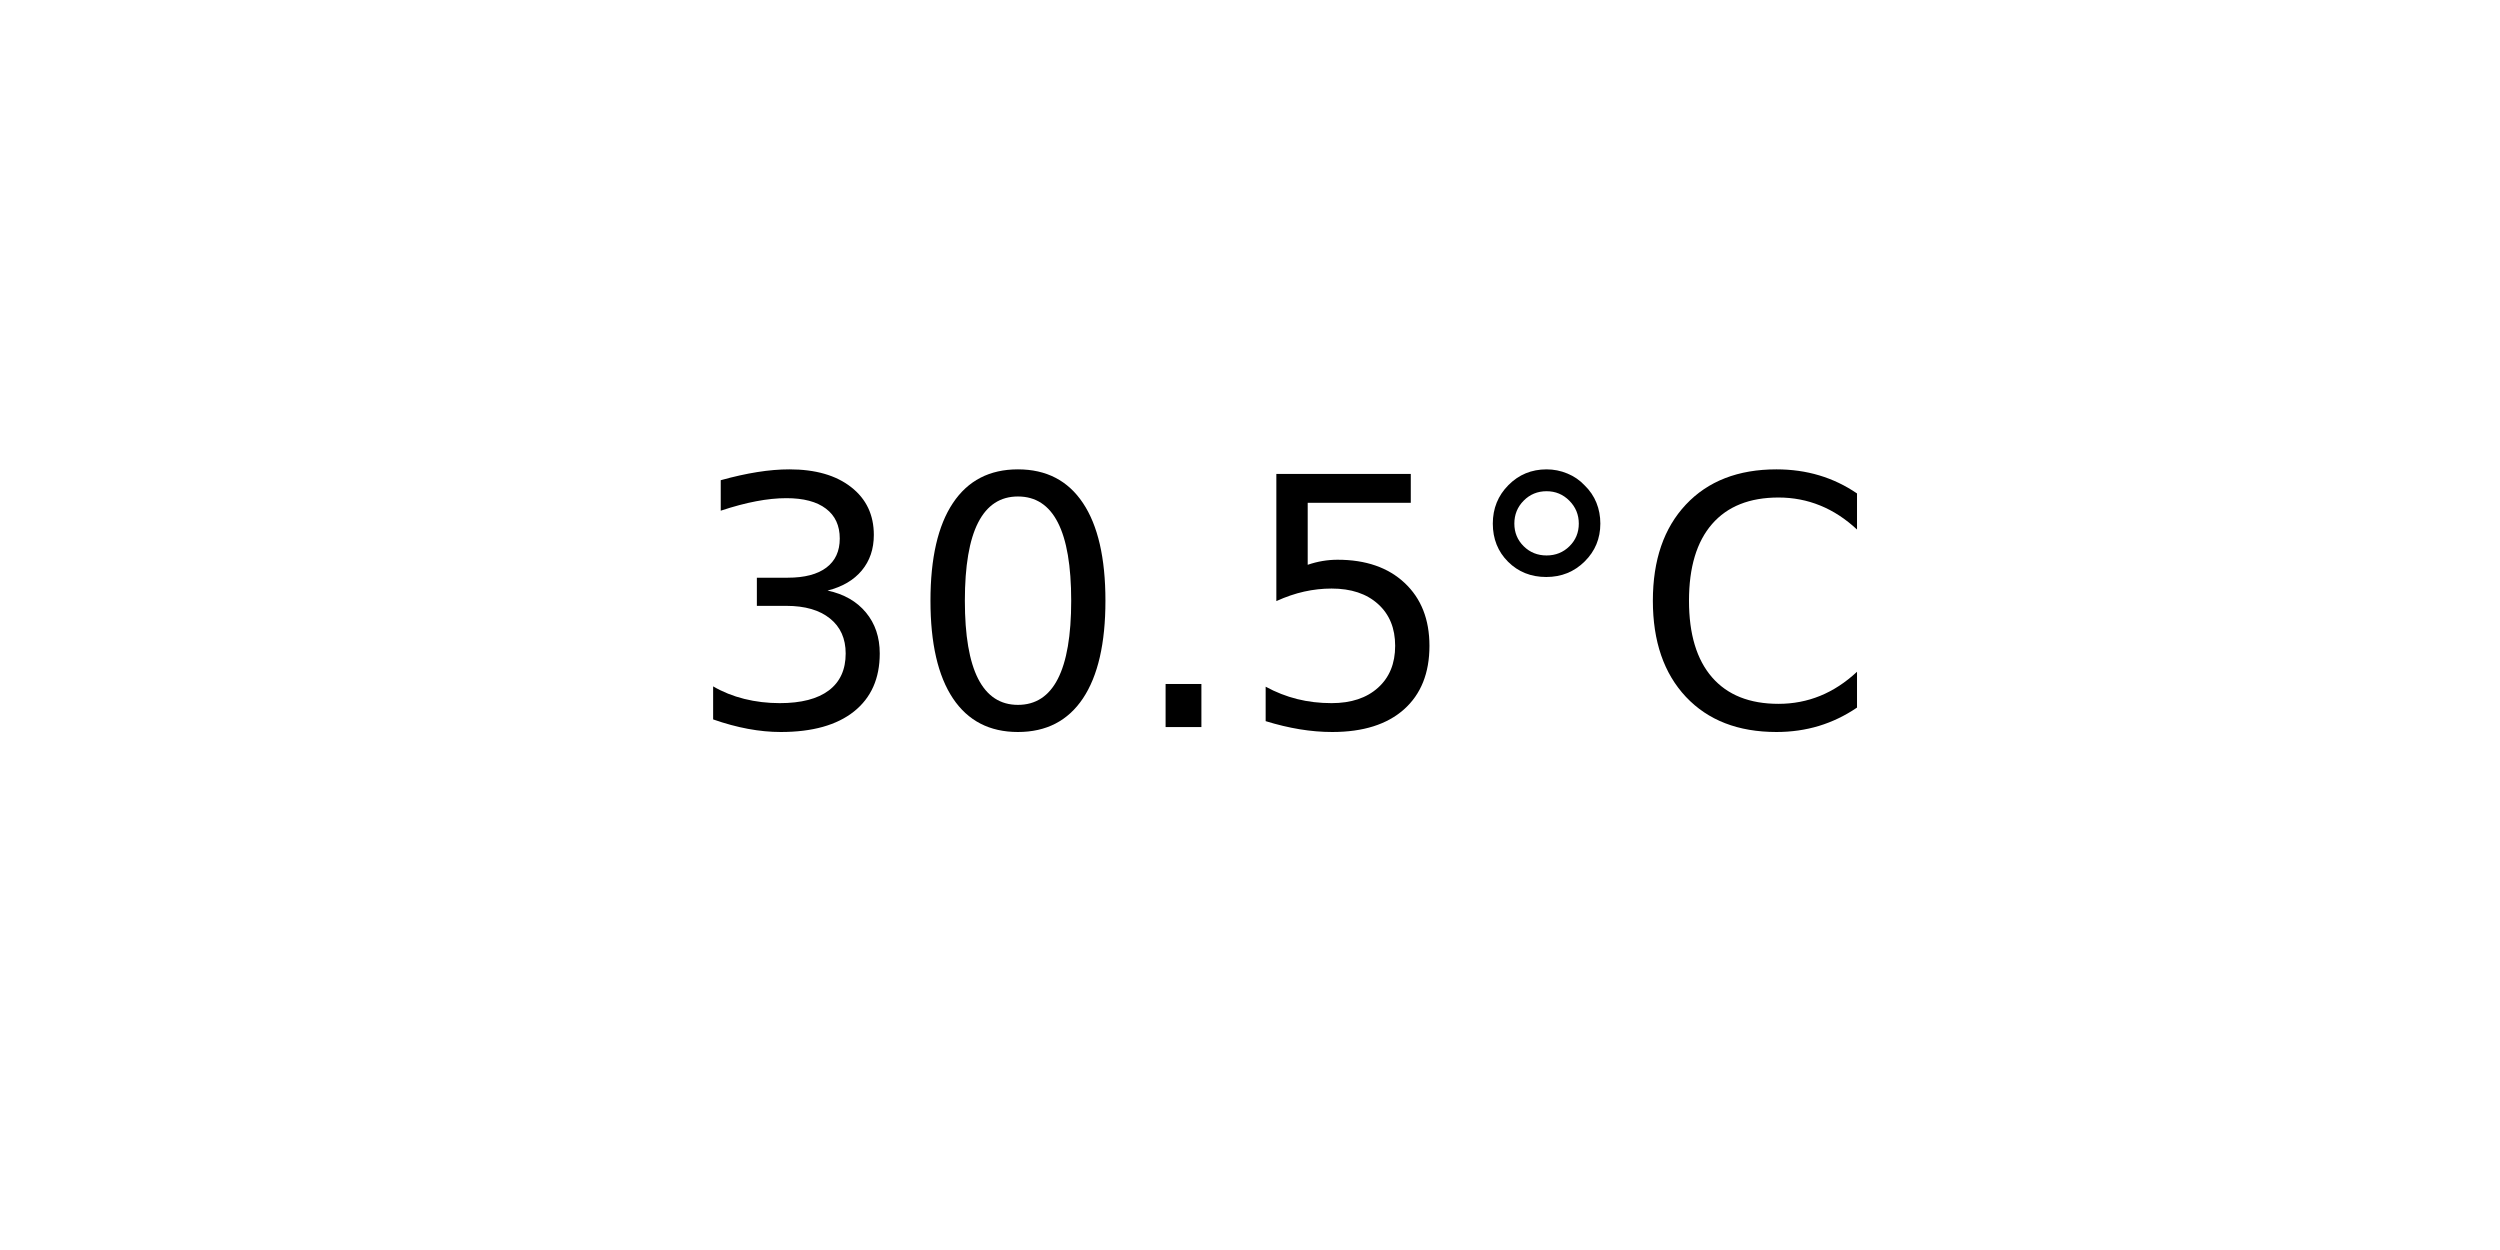
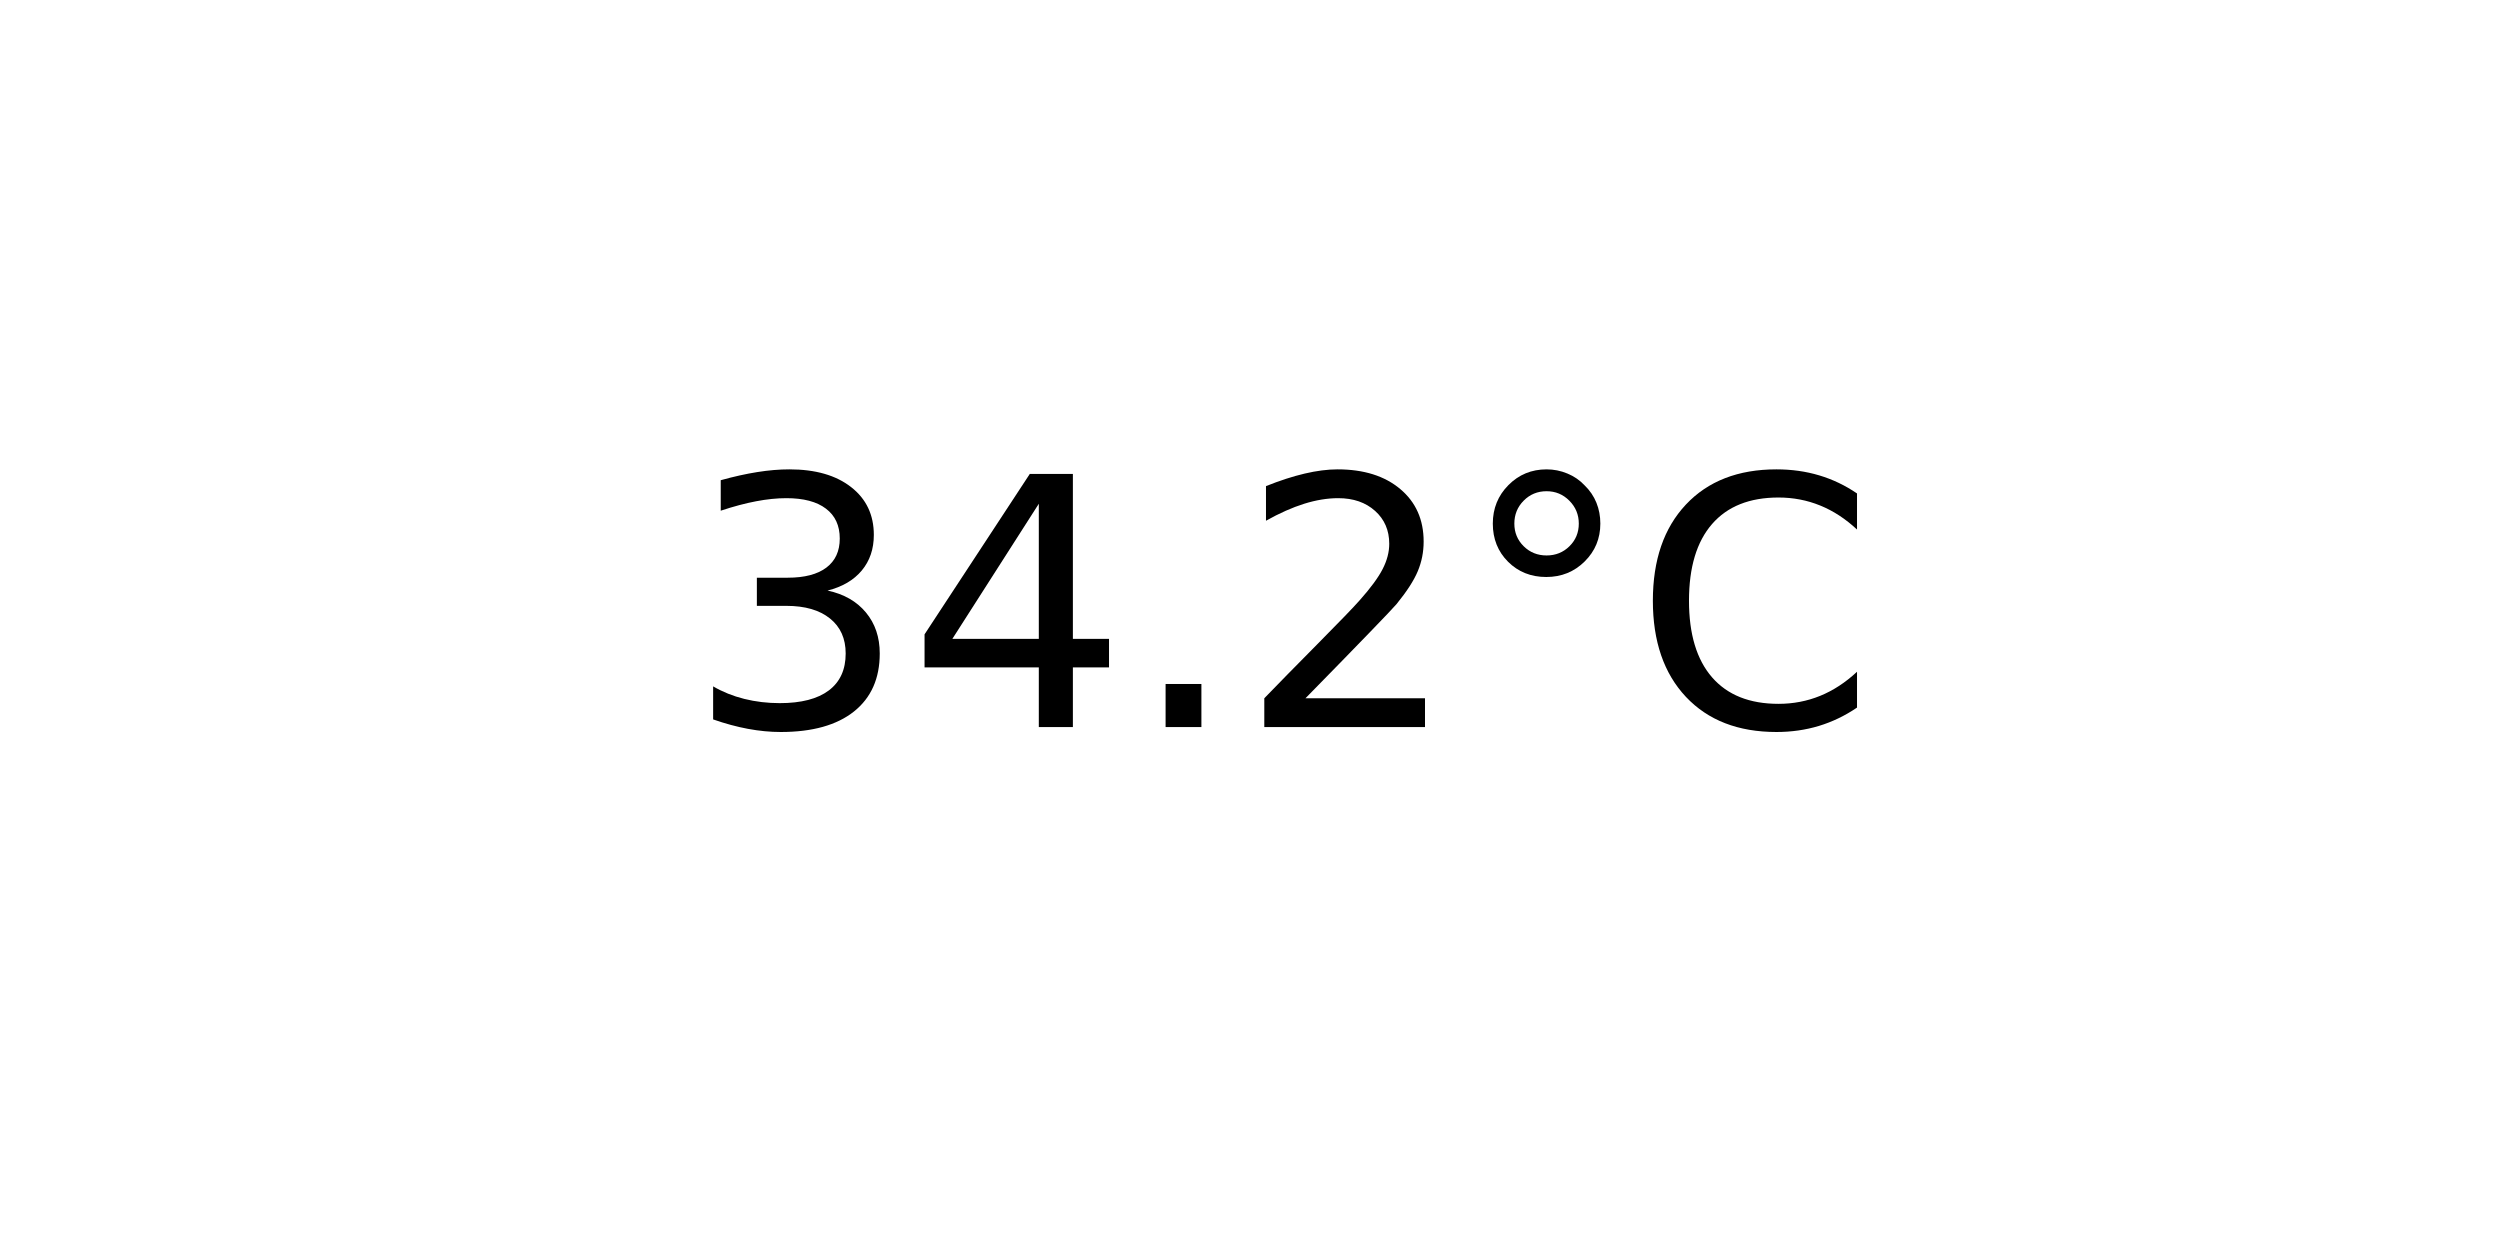
<svg xmlns="http://www.w3.org/2000/svg" xmlns:xlink="http://www.w3.org/1999/xlink" width="72pt" height="36pt" viewBox="0 0 72 36" version="1.1">
  <defs>
    <style type="text/css">*{stroke-linejoin: round; stroke-linecap: butt}</style>
  </defs>
  <g id="figure_1">
    <g id="axes_1">
      <g id="text_1">
        <g transform="translate(19.77578 20.93937) scale(0.1 -0.1)">
          <defs>
            <path id="DejaVuSans-33" d="M 2597 2516  Q 3050 2419 3304 2112  Q 3559 1806 3559 1356  Q 3559 666 3084 287  Q 2609 -91 1734 -91  Q 1441 -91 1130 -33  Q 819 25 488 141  L 488 750  Q 750 597 1062 519  Q 1375 441 1716 441  Q 2309 441 2620 675  Q 2931 909 2931 1356  Q 2931 1769 2642 2001  Q 2353 2234 1838 2234  L 1294 2234  L 1294 2753  L 1863 2753  Q 2328 2753 2575 2939  Q 2822 3125 2822 3475  Q 2822 3834 2567 4026  Q 2313 4219 1838 4219  Q 1578 4219 1281 4162  Q 984 4106 628 3988  L 628 4550  Q 988 4650 1302 4700  Q 1616 4750 1894 4750  Q 2613 4750 3031 4423  Q 3450 4097 3450 3541  Q 3450 3153 3228 2886  Q 3006 2619 2597 2516  z " transform="scale(0.015625)" />
-             <path id="DejaVuSans-30" d="M 2034 4250  Q 1547 4250 1301 3770  Q 1056 3291 1056 2328  Q 1056 1369 1301 889  Q 1547 409 2034 409  Q 2525 409 2770 889  Q 3016 1369 3016 2328  Q 3016 3291 2770 3770  Q 2525 4250 2034 4250  z M 2034 4750  Q 2819 4750 3233 4129  Q 3647 3509 3647 2328  Q 3647 1150 3233 529  Q 2819 -91 2034 -91  Q 1250 -91 836 529  Q 422 1150 422 2328  Q 422 3509 836 4129  Q 1250 4750 2034 4750  z " transform="scale(0.015625)" />
+             <path id="DejaVuSans-34" d="M 2419 4116  L 825 1625  L 2419 1625  L 2419 4116  z M 2253 4666  L 3047 4666  L 3047 1625  L 3713 1625  L 3713 1100  L 3047 1100  L 3047 0  L 2419 0  L 2419 1100  L 313 1100  L 313 1709  L 2253 4666  z " transform="scale(0.015625)" />
            <path id="DejaVuSans-2e" d="M 684 794  L 1344 794  L 1344 0  L 684 0  L 684 794  z " transform="scale(0.015625)" />
-             <path id="DejaVuSans-35" d="M 691 4666  L 3169 4666  L 3169 4134  L 1269 4134  L 1269 2991  Q 1406 3038 1543 3061  Q 1681 3084 1819 3084  Q 2600 3084 3056 2656  Q 3513 2228 3513 1497  Q 3513 744 3044 326  Q 2575 -91 1722 -91  Q 1428 -91 1123 -41  Q 819 9 494 109  L 494 744  Q 775 591 1075 516  Q 1375 441 1709 441  Q 2250 441 2565 725  Q 2881 1009 2881 1497  Q 2881 1984 2565 2268  Q 2250 2553 1709 2553  Q 1456 2553 1204 2497  Q 953 2441 691 2322  L 691 4666  z " transform="scale(0.015625)" />
+             <path id="DejaVuSans-32" d="M 1228 531  L 3431 531  L 3431 0  L 469 0  L 469 531  Q 828 903 1448 1529  Q 2069 2156 2228 2338  Q 2531 2678 2651 2914  Q 2772 3150 2772 3378  Q 2772 3750 2511 3984  Q 2250 4219 1831 4219  Q 1534 4219 1204 4116  Q 875 4013 500 3803  L 500 4441  Q 881 4594 1212 4672  Q 1544 4750 1819 4750  Q 2544 4750 2975 4387  Q 3406 4025 3406 3419  Q 3406 3131 3298 2873  Q 3191 2616 2906 2266  Q 2828 2175 2409 1742  Q 1991 1309 1228 531  z " transform="scale(0.015625)" />
            <path id="DejaVuSans-b0" d="M 1600 4347  Q 1350 4347 1178 4173  Q 1006 4000 1006 3750  Q 1006 3503 1178 3333  Q 1350 3163 1600 3163  Q 1850 3163 2022 3333  Q 2194 3503 2194 3750  Q 2194 3997 2020 4172  Q 1847 4347 1600 4347  z M 1600 4750  Q 1800 4750 1984 4673  Q 2169 4597 2303 4453  Q 2447 4313 2519 4134  Q 2591 3956 2591 3750  Q 2591 3338 2302 3052  Q 2013 2766 1594 2766  Q 1172 2766 890 3047  Q 609 3328 609 3750  Q 609 4169 896 4459  Q 1184 4750 1600 4750  z " transform="scale(0.015625)" />
            <path id="DejaVuSans-43" d="M 4122 4306  L 4122 3641  Q 3803 3938 3442 4084  Q 3081 4231 2675 4231  Q 1875 4231 1450 3742  Q 1025 3253 1025 2328  Q 1025 1406 1450 917  Q 1875 428 2675 428  Q 3081 428 3442 575  Q 3803 722 4122 1019  L 4122 359  Q 3791 134 3420 21  Q 3050 -91 2638 -91  Q 1578 -91 968 557  Q 359 1206 359 2328  Q 359 3453 968 4101  Q 1578 4750 2638 4750  Q 3056 4750 3426 4639  Q 3797 4528 4122 4306  z " transform="scale(0.015625)" />
          </defs>
          <use xlink:href="#DejaVuSans-33" />
-           <use xlink:href="#DejaVuSans-30" x="63.623" />
+           <use xlink:href="#DejaVuSans-34" x="63.623" />
          <use xlink:href="#DejaVuSans-2e" x="127.246" />
-           <use xlink:href="#DejaVuSans-35" x="159.033" />
+           <use xlink:href="#DejaVuSans-32" x="159.033" />
          <use xlink:href="#DejaVuSans-b0" x="222.656" />
          <use xlink:href="#DejaVuSans-43" x="272.656" />
        </g>
      </g>
    </g>
  </g>
</svg>
